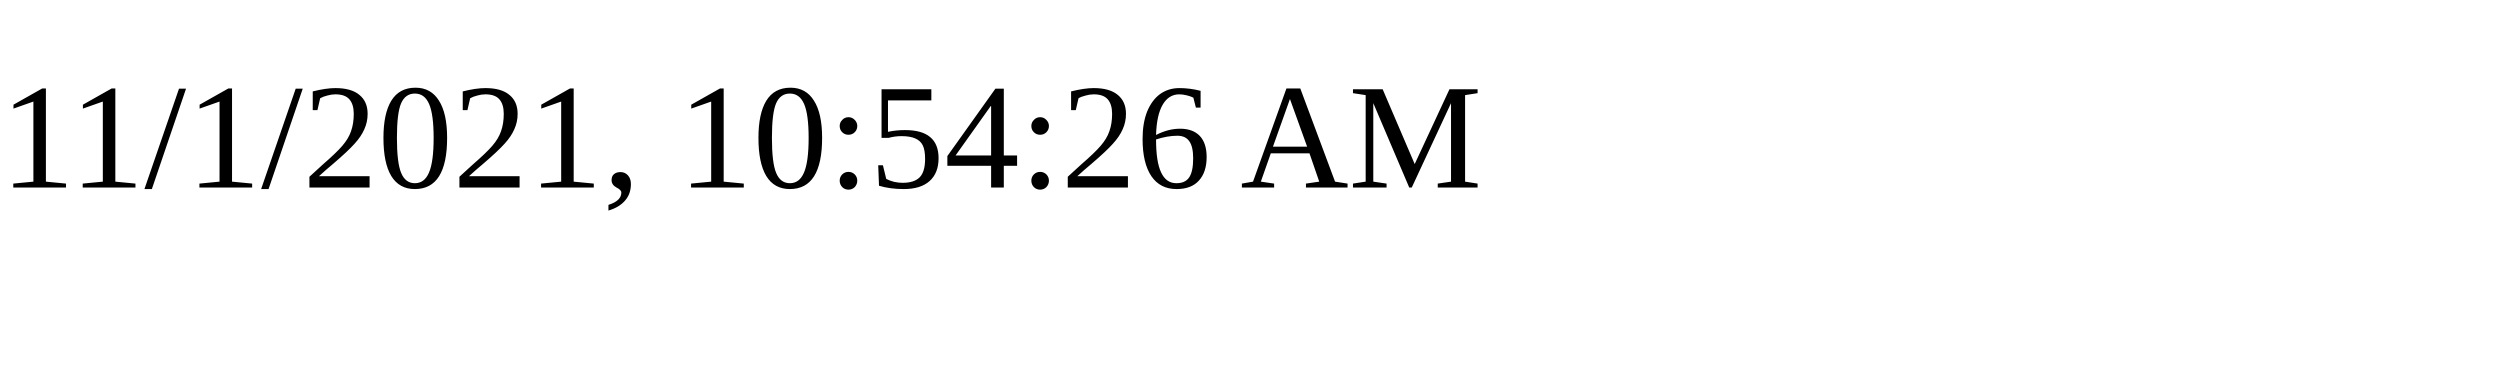
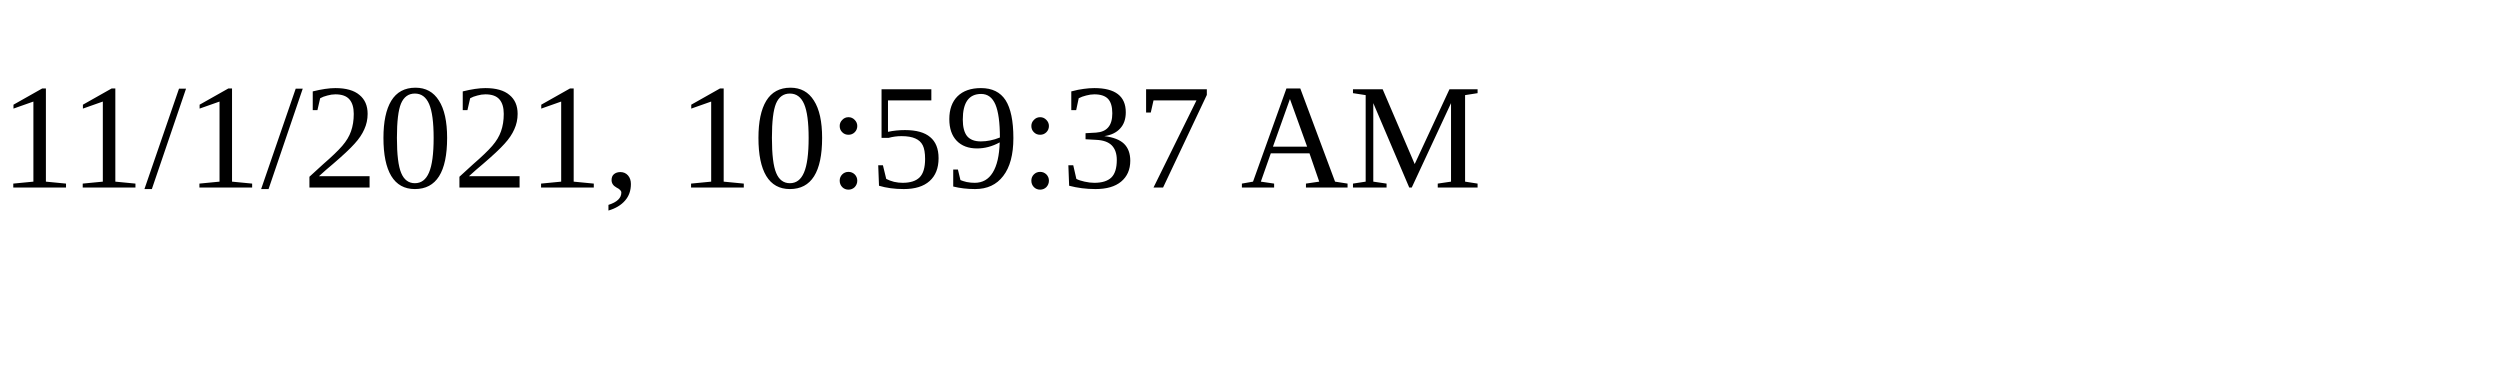
<svg xmlns="http://www.w3.org/2000/svg" height="30" width="200">
-   <text x="0" y="15">11/1/2021, 10:54:26 AM</text>
+   <text x="0" y="15">11/1/2021, 10:59:37 AM</text>
</svg>
